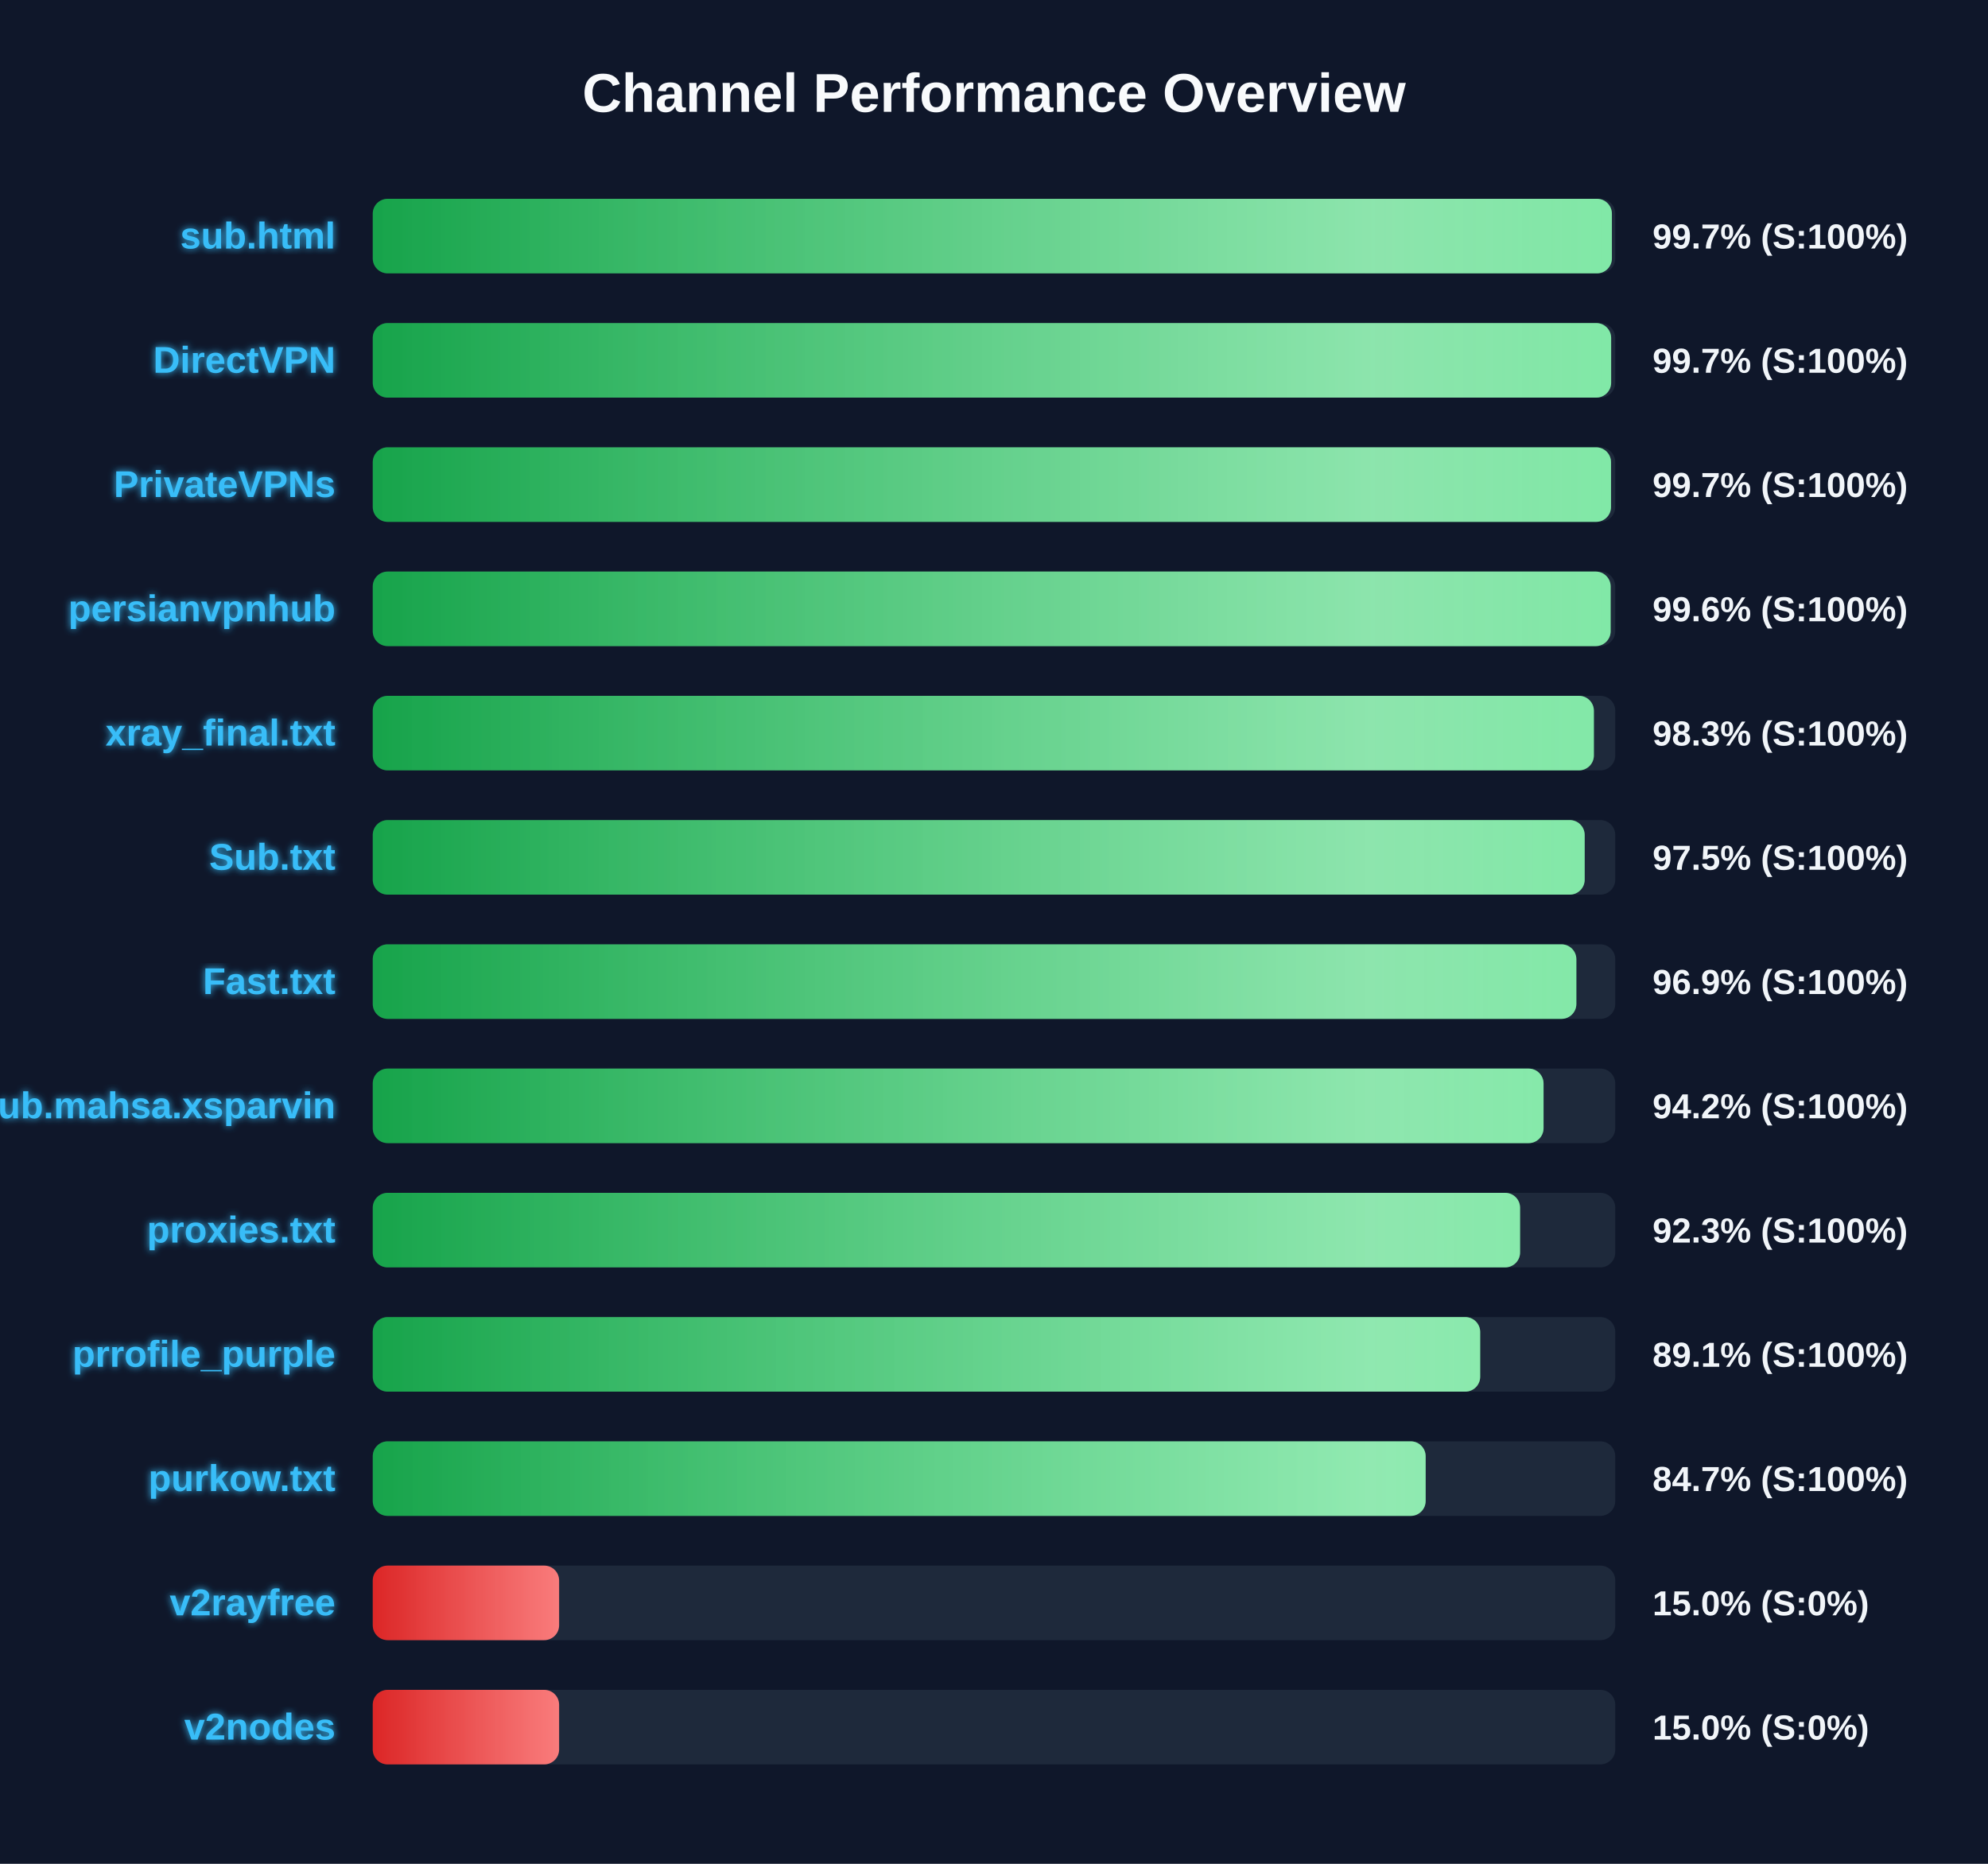
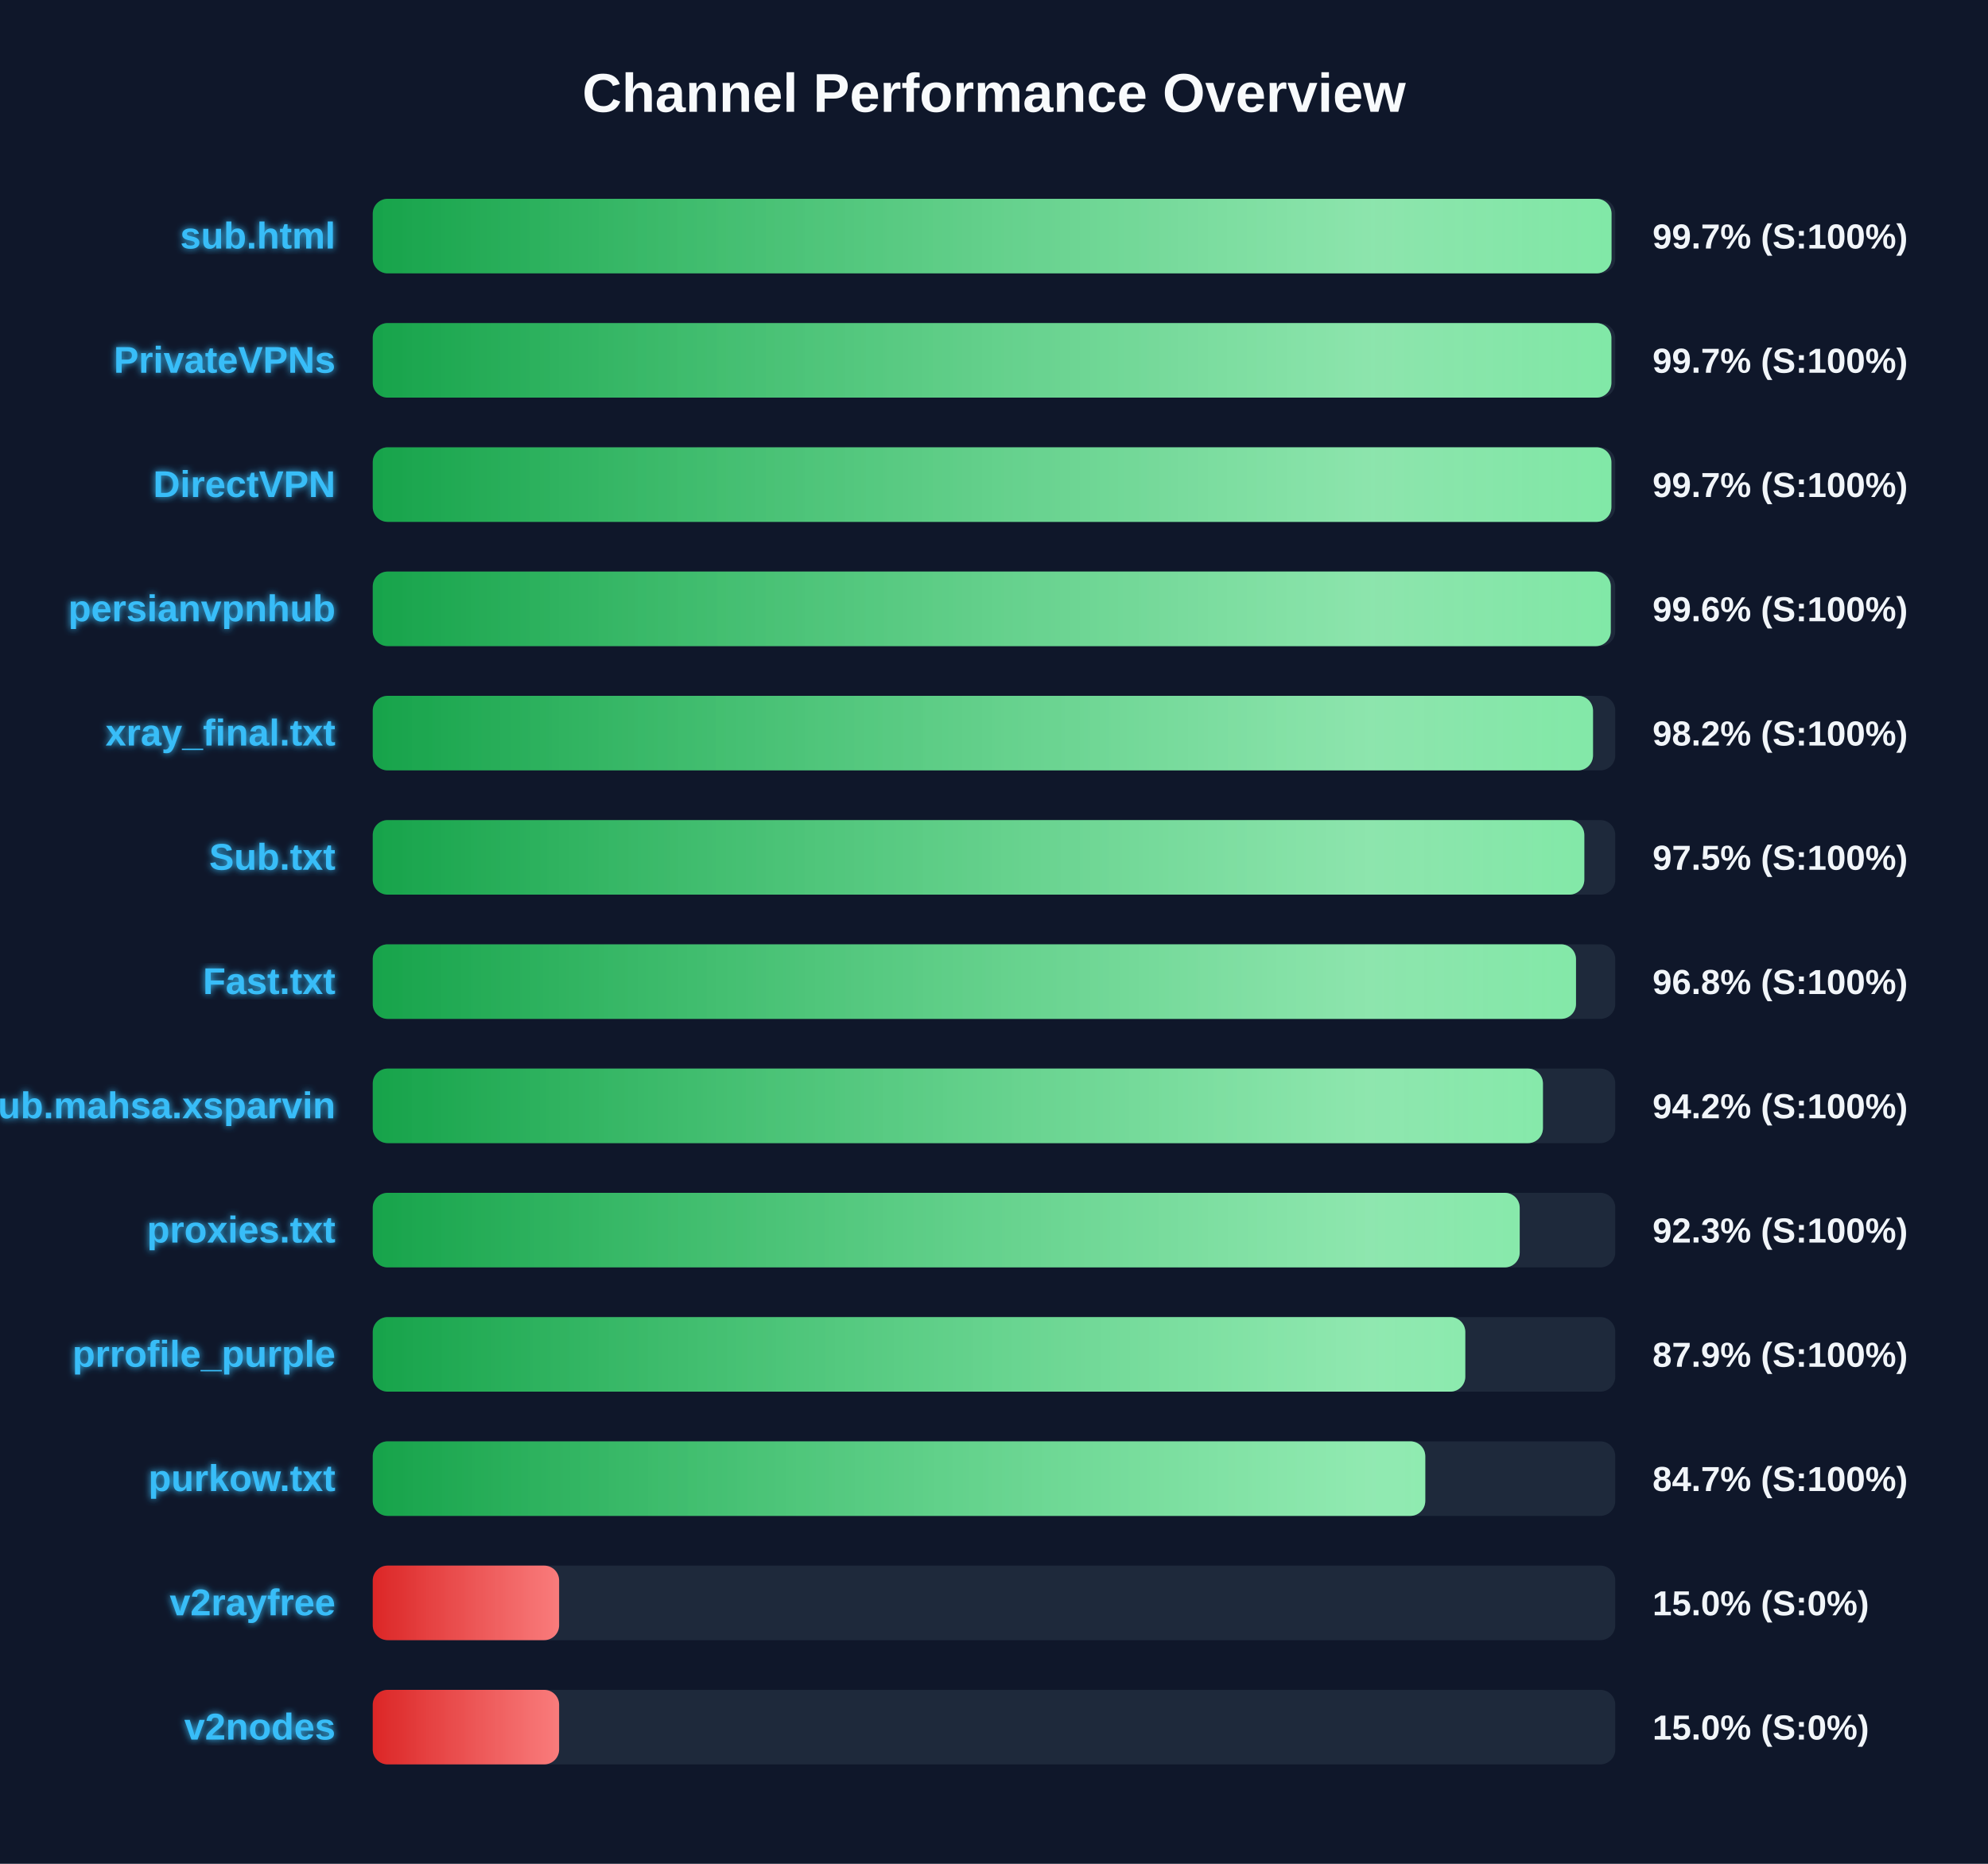
<svg xmlns="http://www.w3.org/2000/svg" width="800" height="750" version="1.1">
  <defs>
    <linearGradient id="grad-green" x1="0%" y1="0%" x2="100%" y2="0%">
      <stop offset="0%" stop-color="#16a34a" />
      <stop offset="100%" stop-color="#4ade80" />
    </linearGradient>
    <linearGradient id="grad-yellow" x1="0%" y1="0%" x2="100%" y2="0%">
      <stop offset="0%" stop-color="#ca8a04" />
      <stop offset="100%" stop-color="#fde047" />
    </linearGradient>
    <linearGradient id="grad-red" x1="0%" y1="0%" x2="100%" y2="0%">
      <stop offset="0%" stop-color="#dc2626" />
      <stop offset="100%" stop-color="#f87171" />
    </linearGradient>
    <linearGradient id="shimmer" x1="0%" y1="0%" x2="100%" y2="0%">
      <stop offset="0%" stop-color="rgba(255,255,255,0)" />
      <stop offset="50%" stop-color="rgba(255,255,255,0.4)" />
      <stop offset="100%" stop-color="rgba(255,255,255,0)" />
    </linearGradient>
    <filter id="glow" x="-20%" y="-20%" width="140%" height="140%">
      <feGaussianBlur stdDeviation="1.5" result="blur" />
      <feComposite in="SourceGraphic" in2="blur" operator="over" />
    </filter>
  </defs>
  <style>
        .bg-rect { fill: #0f172a; }
        .title { font: bold 22px 'Segoe UI', Arial, sans-serif; fill: #f8fafc; }
        .row { font: bold 15px 'Segoe UI', Arial, sans-serif; fill: #38bdf8; filter: url(#glow); }
        .score { font: bold 14px 'Segoe UI', Arial, sans-serif; fill: #f1f5f9; }
        @keyframes shimmer-anim {
            0% { transform: translateX(-100%); }
            100% { transform: translateX(200%); }
        }
        .shimmer-rect {
            animation: shimmer-anim 2.5s infinite linear;
        }
    </style>
  <rect width="100%" height="100%" class="bg-rect" />
  <text x="400" y="45" text-anchor="middle" class="title">Channel Performance Overview</text>
  <rect x="150" y="80" width="500" height="30" fill="#1e293b" rx="6" />
  <clipPath id="clip-0">
-     <rect x="150" y="80" width="498.65" height="30" rx="6" />
+     <rect x="150" y="80" width="498.5" height="30" rx="6" />
  </clipPath>
-   <rect x="150" y="80" width="498.65" height="30" fill="url(#grad-green)" rx="6" />
+   <rect x="150" y="80" width="498.5" height="30" fill="url(#grad-green)" rx="6" />
  <g clip-path="url(#clip-0)">
    <rect x="150" y="80" width="100%" height="30" fill="url(#shimmer)" class="shimmer-rect" />
  </g>
  <text x="135" y="100" text-anchor="end" class="row">sub.html</text>
  <text x="665" y="100" text-anchor="start" class="score">99.7% (S:100%)</text>
  <rect x="150" y="130" width="500" height="30" fill="#1e293b" rx="6" />
  <clipPath id="clip-1">
-     <rect x="150" y="130" width="498.35" height="30" rx="6" />
+     <rect x="150" y="130" width="498.45" height="30" rx="6" />
  </clipPath>
-   <rect x="150" y="130" width="498.35" height="30" fill="url(#grad-green)" rx="6" />
+   <rect x="150" y="130" width="498.45" height="30" fill="url(#grad-green)" rx="6" />
  <g clip-path="url(#clip-1)">
    <rect x="150" y="130" width="100%" height="30" fill="url(#shimmer)" class="shimmer-rect" />
  </g>
-   <text x="135" y="150" text-anchor="end" class="row">DirectVPN</text>
+   <text x="135" y="150" text-anchor="end" class="row">PrivateVPNs</text>
  <text x="665" y="150" text-anchor="start" class="score">99.7% (S:100%)</text>
  <rect x="150" y="180" width="500" height="30" fill="#1e293b" rx="6" />
  <clipPath id="clip-2">
-     <rect x="150" y="180" width="498.3" height="30" rx="6" />
+     <rect x="150" y="180" width="498.45" height="30" rx="6" />
  </clipPath>
-   <rect x="150" y="180" width="498.3" height="30" fill="url(#grad-green)" rx="6" />
+   <rect x="150" y="180" width="498.45" height="30" fill="url(#grad-green)" rx="6" />
  <g clip-path="url(#clip-2)">
    <rect x="150" y="180" width="100%" height="30" fill="url(#shimmer)" class="shimmer-rect" />
  </g>
-   <text x="135" y="200" text-anchor="end" class="row">PrivateVPNs</text>
+   <text x="135" y="200" text-anchor="end" class="row">DirectVPN</text>
  <text x="665" y="200" text-anchor="start" class="score">99.7% (S:100%)</text>
  <rect x="150" y="230" width="500" height="30" fill="#1e293b" rx="6" />
  <clipPath id="clip-3">
-     <rect x="150" y="230" width="498.15" height="30" rx="6" />
+     <rect x="150" y="230" width="498.2" height="30" rx="6" />
  </clipPath>
-   <rect x="150" y="230" width="498.15" height="30" fill="url(#grad-green)" rx="6" />
+   <rect x="150" y="230" width="498.2" height="30" fill="url(#grad-green)" rx="6" />
  <g clip-path="url(#clip-3)">
    <rect x="150" y="230" width="100%" height="30" fill="url(#shimmer)" class="shimmer-rect" />
  </g>
  <text x="135" y="250" text-anchor="end" class="row">persianvpnhub</text>
  <text x="665" y="250" text-anchor="start" class="score">99.6% (S:100%)</text>
  <rect x="150" y="280" width="500" height="30" fill="#1e293b" rx="6" />
  <clipPath id="clip-4">
-     <rect x="150" y="280" width="491.4" height="30" rx="6" />
+     <rect x="150" y="280" width="491.05" height="30" rx="6" />
  </clipPath>
-   <rect x="150" y="280" width="491.4" height="30" fill="url(#grad-green)" rx="6" />
+   <rect x="150" y="280" width="491.05" height="30" fill="url(#grad-green)" rx="6" />
  <g clip-path="url(#clip-4)">
    <rect x="150" y="280" width="100%" height="30" fill="url(#shimmer)" class="shimmer-rect" />
  </g>
  <text x="135" y="300" text-anchor="end" class="row">xray_final.txt</text>
-   <text x="665" y="300" text-anchor="start" class="score">98.3% (S:100%)</text>
+   <text x="665" y="300" text-anchor="start" class="score">98.2% (S:100%)</text>
  <rect x="150" y="330" width="500" height="30" fill="#1e293b" rx="6" />
  <clipPath id="clip-5">
-     <rect x="150" y="330" width="487.7" height="30" rx="6" />
+     <rect x="150" y="330" width="487.55" height="30" rx="6" />
  </clipPath>
-   <rect x="150" y="330" width="487.7" height="30" fill="url(#grad-green)" rx="6" />
+   <rect x="150" y="330" width="487.55" height="30" fill="url(#grad-green)" rx="6" />
  <g clip-path="url(#clip-5)">
    <rect x="150" y="330" width="100%" height="30" fill="url(#shimmer)" class="shimmer-rect" />
  </g>
  <text x="135" y="350" text-anchor="end" class="row">Sub.txt</text>
  <text x="665" y="350" text-anchor="start" class="score">97.5% (S:100%)</text>
  <rect x="150" y="380" width="500" height="30" fill="#1e293b" rx="6" />
  <clipPath id="clip-6">
-     <rect x="150" y="380" width="484.35" height="30" rx="6" />
+     <rect x="150" y="380" width="484.2" height="30" rx="6" />
  </clipPath>
-   <rect x="150" y="380" width="484.35" height="30" fill="url(#grad-green)" rx="6" />
+   <rect x="150" y="380" width="484.2" height="30" fill="url(#grad-green)" rx="6" />
  <g clip-path="url(#clip-6)">
    <rect x="150" y="380" width="100%" height="30" fill="url(#shimmer)" class="shimmer-rect" />
  </g>
  <text x="135" y="400" text-anchor="end" class="row">Fast.txt</text>
-   <text x="665" y="400" text-anchor="start" class="score">96.9% (S:100%)</text>
+   <text x="665" y="400" text-anchor="start" class="score">96.8% (S:100%)</text>
  <rect x="150" y="430" width="500" height="30" fill="#1e293b" rx="6" />
  <clipPath id="clip-7">
-     <rect x="150" y="430" width="471.15" height="30" rx="6" />
+     <rect x="150" y="430" width="470.9" height="30" rx="6" />
  </clipPath>
-   <rect x="150" y="430" width="471.15" height="30" fill="url(#grad-green)" rx="6" />
+   <rect x="150" y="430" width="470.9" height="30" fill="url(#grad-green)" rx="6" />
  <g clip-path="url(#clip-7)">
    <rect x="150" y="430" width="100%" height="30" fill="url(#shimmer)" class="shimmer-rect" />
  </g>
  <text x="135" y="450" text-anchor="end" class="row">Sub.mahsa.xsparvin</text>
  <text x="665" y="450" text-anchor="start" class="score">94.2% (S:100%)</text>
  <rect x="150" y="480" width="500" height="30" fill="#1e293b" rx="6" />
  <clipPath id="clip-8">
-     <rect x="150" y="480" width="461.7" height="30" rx="6" />
+     <rect x="150" y="480" width="461.55" height="30" rx="6" />
  </clipPath>
-   <rect x="150" y="480" width="461.7" height="30" fill="url(#grad-green)" rx="6" />
+   <rect x="150" y="480" width="461.55" height="30" fill="url(#grad-green)" rx="6" />
  <g clip-path="url(#clip-8)">
    <rect x="150" y="480" width="100%" height="30" fill="url(#shimmer)" class="shimmer-rect" />
  </g>
  <text x="135" y="500" text-anchor="end" class="row">proxies.txt</text>
  <text x="665" y="500" text-anchor="start" class="score">92.3% (S:100%)</text>
  <rect x="150" y="530" width="500" height="30" fill="#1e293b" rx="6" />
  <clipPath id="clip-9">
-     <rect x="150" y="530" width="445.65" height="30" rx="6" />
+     <rect x="150" y="530" width="439.65" height="30" rx="6" />
  </clipPath>
-   <rect x="150" y="530" width="445.65" height="30" fill="url(#grad-green)" rx="6" />
+   <rect x="150" y="530" width="439.65" height="30" fill="url(#grad-green)" rx="6" />
  <g clip-path="url(#clip-9)">
    <rect x="150" y="530" width="100%" height="30" fill="url(#shimmer)" class="shimmer-rect" />
  </g>
  <text x="135" y="550" text-anchor="end" class="row">prrofile_purple</text>
-   <text x="665" y="550" text-anchor="start" class="score">89.1% (S:100%)</text>
+   <text x="665" y="550" text-anchor="start" class="score">87.9% (S:100%)</text>
  <rect x="150" y="580" width="500" height="30" fill="#1e293b" rx="6" />
  <clipPath id="clip-10">
-     <rect x="150" y="580" width="423.7" height="30" rx="6" />
+     <rect x="150" y="580" width="423.55" height="30" rx="6" />
  </clipPath>
-   <rect x="150" y="580" width="423.7" height="30" fill="url(#grad-green)" rx="6" />
+   <rect x="150" y="580" width="423.55" height="30" fill="url(#grad-green)" rx="6" />
  <g clip-path="url(#clip-10)">
    <rect x="150" y="580" width="100%" height="30" fill="url(#shimmer)" class="shimmer-rect" />
  </g>
  <text x="135" y="600" text-anchor="end" class="row">purkow.txt</text>
  <text x="665" y="600" text-anchor="start" class="score">84.7% (S:100%)</text>
  <rect x="150" y="630" width="500" height="30" fill="#1e293b" rx="6" />
  <clipPath id="clip-11">
    <rect x="150" y="630" width="75.0" height="30" rx="6" />
  </clipPath>
  <rect x="150" y="630" width="75.0" height="30" fill="url(#grad-red)" rx="6" />
  <g clip-path="url(#clip-11)">
    <rect x="150" y="630" width="100%" height="30" fill="url(#shimmer)" class="shimmer-rect" />
  </g>
  <text x="135" y="650" text-anchor="end" class="row">v2rayfree</text>
  <text x="665" y="650" text-anchor="start" class="score">15.0% (S:0%)</text>
  <rect x="150" y="680" width="500" height="30" fill="#1e293b" rx="6" />
  <clipPath id="clip-12">
    <rect x="150" y="680" width="75.0" height="30" rx="6" />
  </clipPath>
  <rect x="150" y="680" width="75.0" height="30" fill="url(#grad-red)" rx="6" />
  <g clip-path="url(#clip-12)">
    <rect x="150" y="680" width="100%" height="30" fill="url(#shimmer)" class="shimmer-rect" />
  </g>
  <text x="135" y="700" text-anchor="end" class="row">v2nodes</text>
  <text x="665" y="700" text-anchor="start" class="score">15.0% (S:0%)</text>
</svg>
